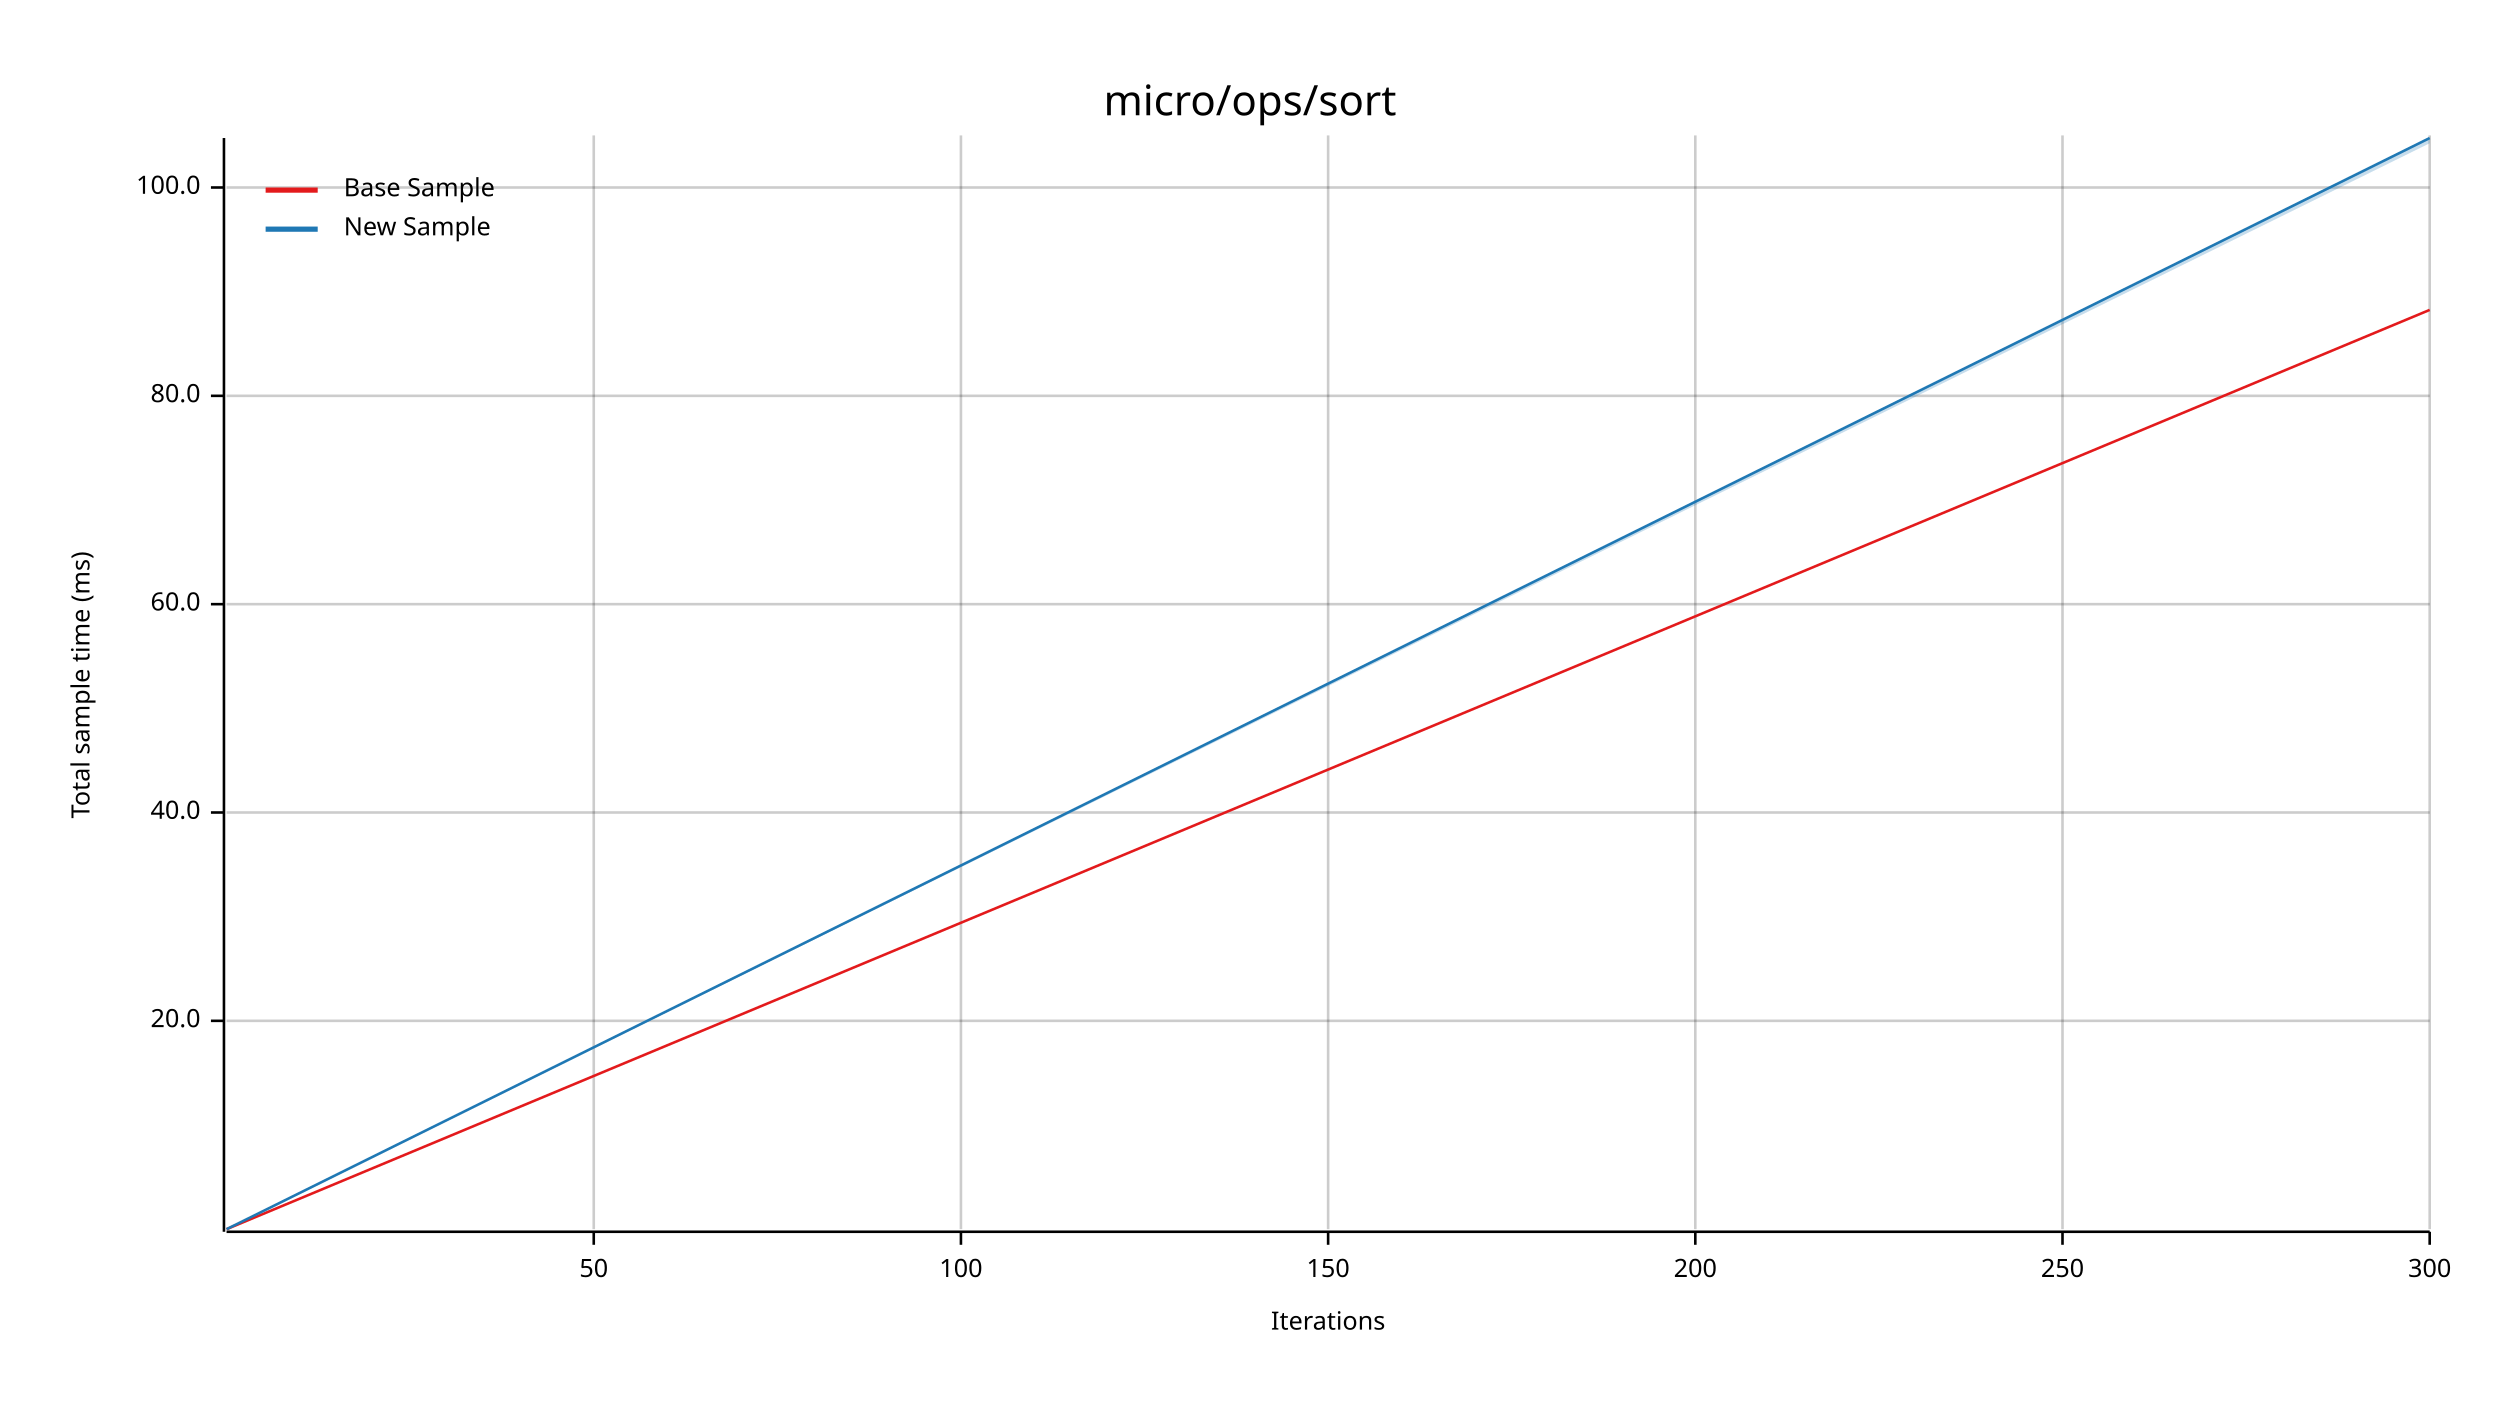
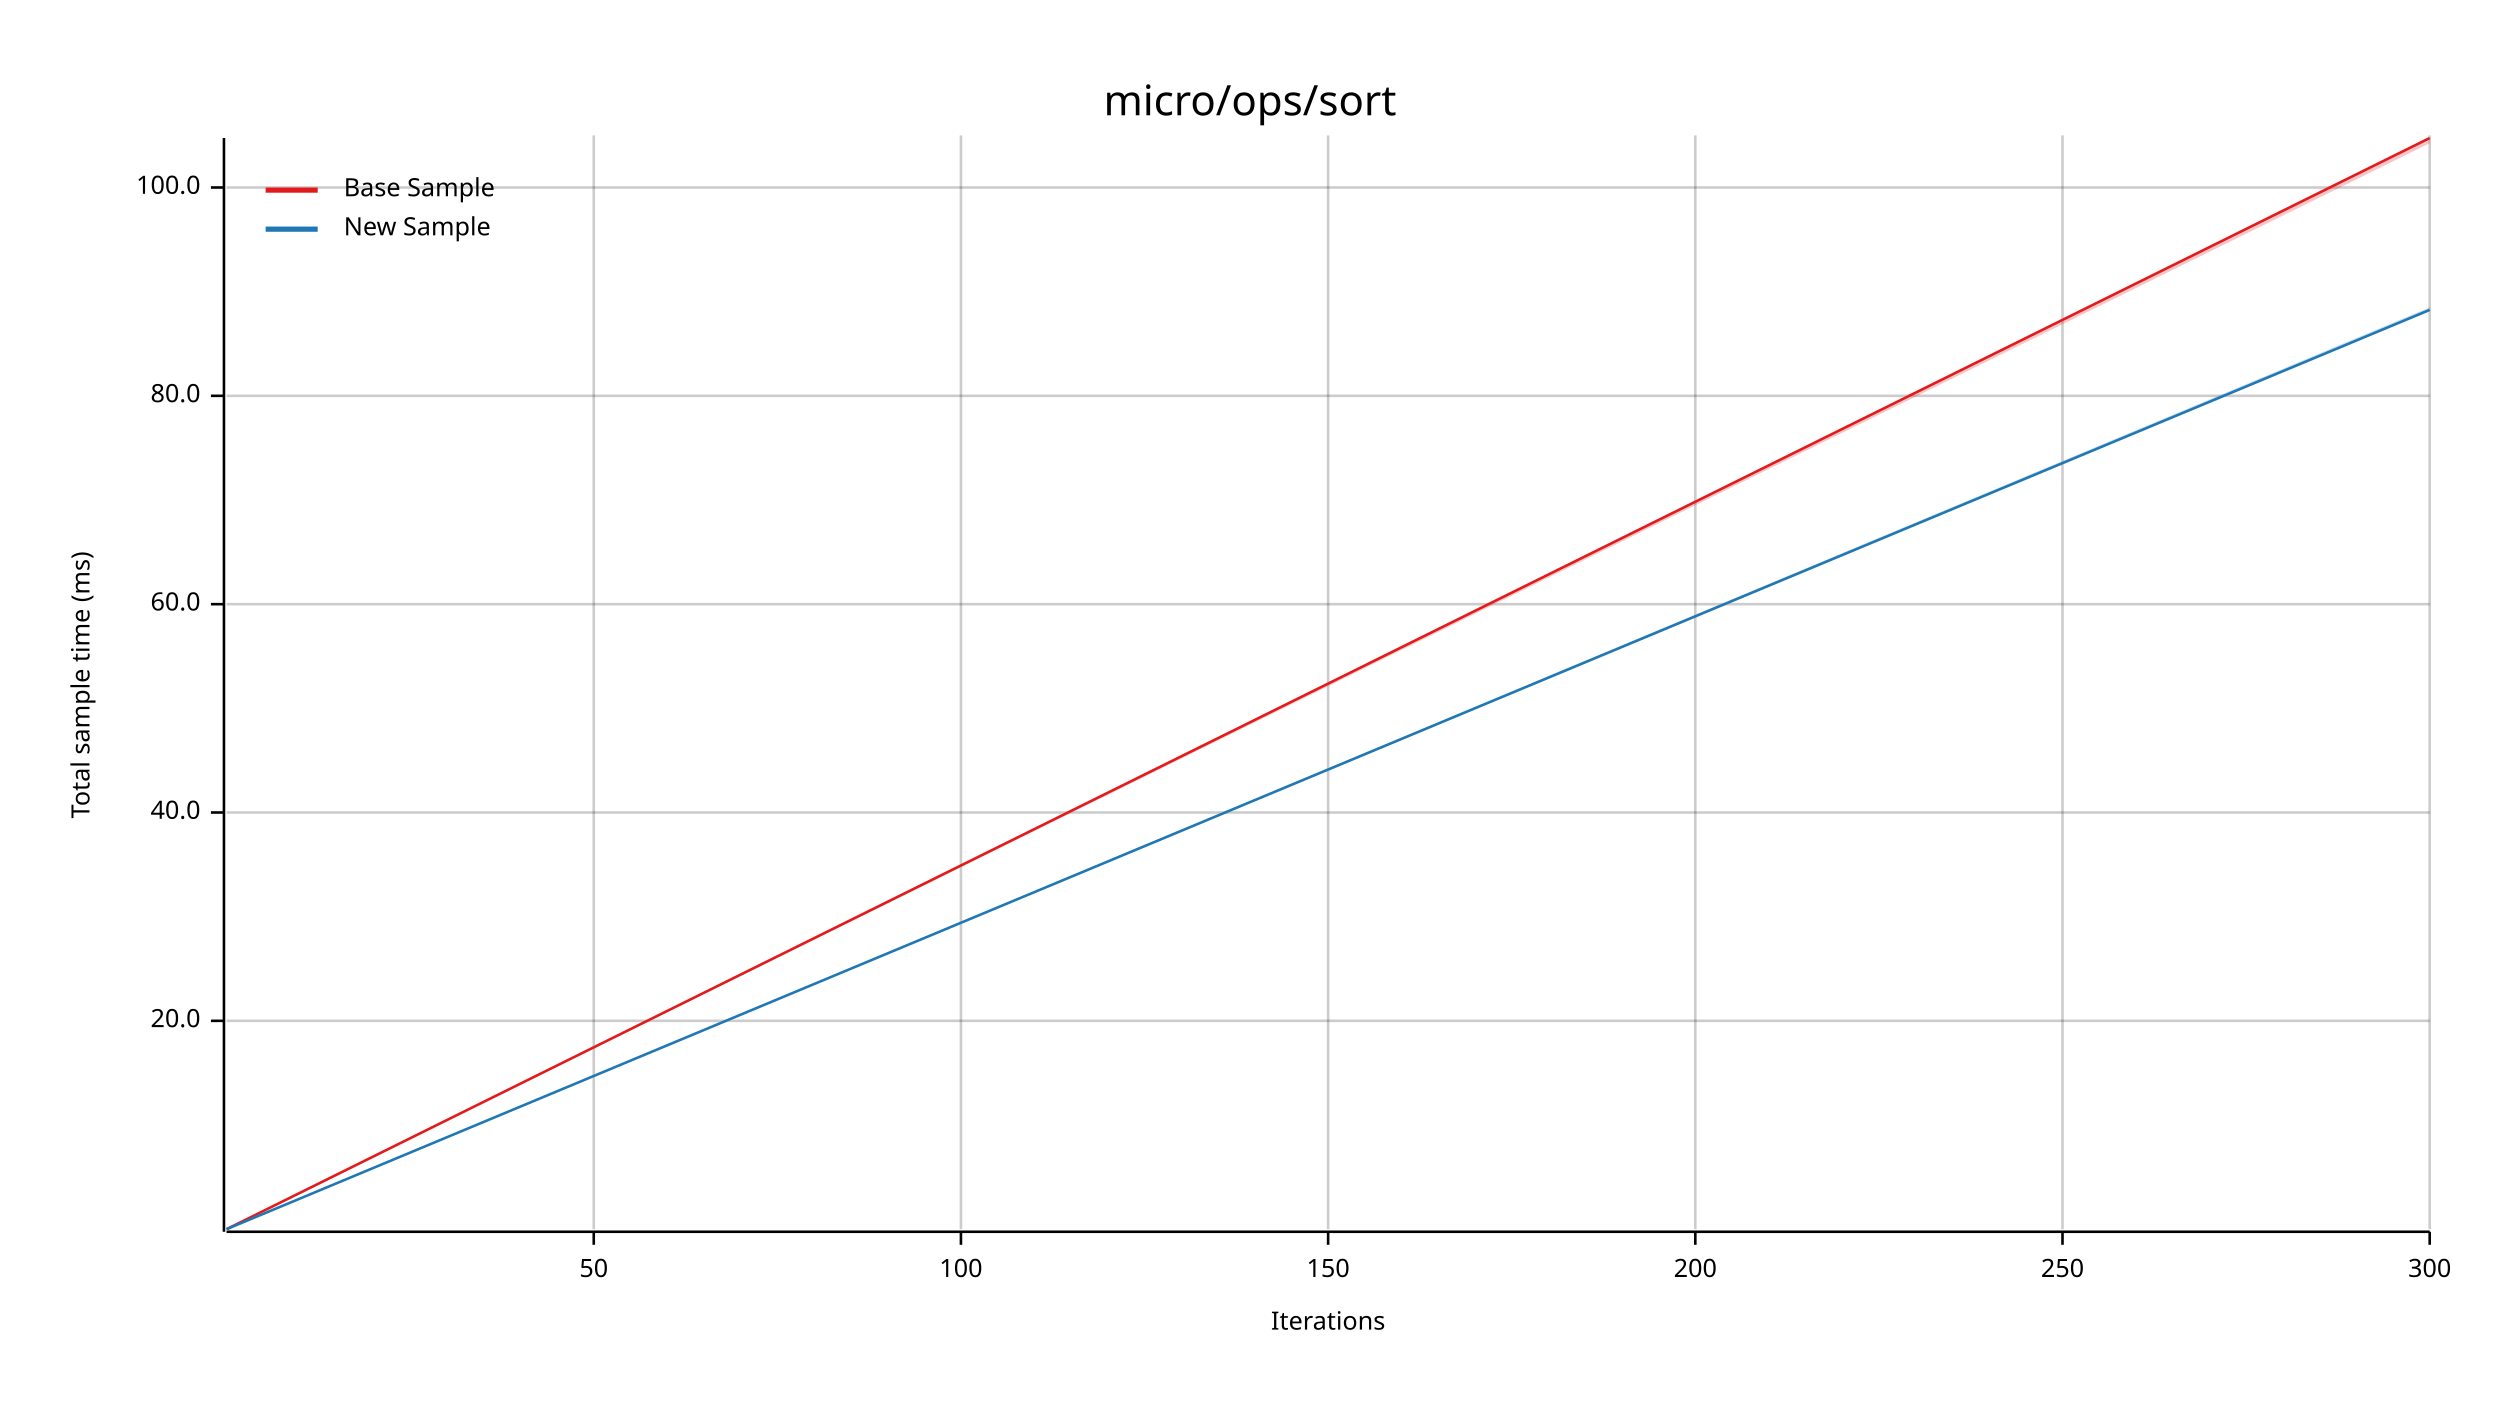
<svg xmlns="http://www.w3.org/2000/svg" width="960" height="540" viewBox="0 0 960 540">
  <text x="480" y="32" dy="0.76em" text-anchor="middle" font-family="sans-serif" font-size="16.129" opacity="1" fill="#000000">
micro/ops/sort
</text>
  <text x="27" y="263" dy="0.76em" text-anchor="middle" font-family="sans-serif" font-size="9.677" opacity="1" fill="#000000" transform="rotate(270, 27, 263)">
Total sample time (ms)
</text>
  <text x="510" y="513" dy="-0.5ex" text-anchor="middle" font-family="sans-serif" font-size="9.677" opacity="1" fill="#000000">
Iterations
</text>
  <line opacity="0.2" stroke="#000000" stroke-width="1" x1="228" y1="472" x2="228" y2="52" />
  <line opacity="0.2" stroke="#000000" stroke-width="1" x1="369" y1="472" x2="369" y2="52" />
  <line opacity="0.2" stroke="#000000" stroke-width="1" x1="510" y1="472" x2="510" y2="52" />
  <line opacity="0.2" stroke="#000000" stroke-width="1" x1="651" y1="472" x2="651" y2="52" />
  <line opacity="0.2" stroke="#000000" stroke-width="1" x1="792" y1="472" x2="792" y2="52" />
  <line opacity="0.2" stroke="#000000" stroke-width="1" x1="933" y1="472" x2="933" y2="52" />
  <line opacity="0.2" stroke="#000000" stroke-width="1" x1="87" y1="392" x2="933" y2="392" />
  <line opacity="0.2" stroke="#000000" stroke-width="1" x1="87" y1="312" x2="933" y2="312" />
  <line opacity="0.2" stroke="#000000" stroke-width="1" x1="87" y1="232" x2="933" y2="232" />
  <line opacity="0.2" stroke="#000000" stroke-width="1" x1="87" y1="152" x2="933" y2="152" />
  <line opacity="0.2" stroke="#000000" stroke-width="1" x1="87" y1="72" x2="933" y2="72" />
  <polyline fill="none" opacity="1" stroke="#000000" stroke-width="1" points="86,53 86,473 " />
  <text x="77" y="392" dy="0.5ex" text-anchor="end" font-family="sans-serif" font-size="9.677" opacity="1" fill="#000000">
20.0
</text>
  <polyline fill="none" opacity="1" stroke="#000000" stroke-width="1" points="81,392 86,392 " />
  <text x="77" y="312" dy="0.5ex" text-anchor="end" font-family="sans-serif" font-size="9.677" opacity="1" fill="#000000">
40.0
</text>
  <polyline fill="none" opacity="1" stroke="#000000" stroke-width="1" points="81,312 86,312 " />
  <text x="77" y="232" dy="0.5ex" text-anchor="end" font-family="sans-serif" font-size="9.677" opacity="1" fill="#000000">
60.0
</text>
  <polyline fill="none" opacity="1" stroke="#000000" stroke-width="1" points="81,232 86,232 " />
  <text x="77" y="152" dy="0.5ex" text-anchor="end" font-family="sans-serif" font-size="9.677" opacity="1" fill="#000000">
80.0
</text>
  <polyline fill="none" opacity="1" stroke="#000000" stroke-width="1" points="81,152 86,152 " />
  <text x="77" y="72" dy="0.5ex" text-anchor="end" font-family="sans-serif" font-size="9.677" opacity="1" fill="#000000">
100.0
</text>
  <polyline fill="none" opacity="1" stroke="#000000" stroke-width="1" points="81,72 86,72 " />
  <polyline fill="none" opacity="1" stroke="#000000" stroke-width="1" points="87,473 933,473 " />
  <text x="228" y="483" dy="0.76em" text-anchor="middle" font-family="sans-serif" font-size="9.677" opacity="1" fill="#000000">
50
</text>
  <polyline fill="none" opacity="1" stroke="#000000" stroke-width="1" points="228,473 228,478 " />
  <text x="369" y="483" dy="0.76em" text-anchor="middle" font-family="sans-serif" font-size="9.677" opacity="1" fill="#000000">
100
</text>
  <polyline fill="none" opacity="1" stroke="#000000" stroke-width="1" points="369,473 369,478 " />
  <text x="510" y="483" dy="0.76em" text-anchor="middle" font-family="sans-serif" font-size="9.677" opacity="1" fill="#000000">
150
</text>
  <polyline fill="none" opacity="1" stroke="#000000" stroke-width="1" points="510,473 510,478 " />
  <text x="651" y="483" dy="0.76em" text-anchor="middle" font-family="sans-serif" font-size="9.677" opacity="1" fill="#000000">
200
</text>
  <polyline fill="none" opacity="1" stroke="#000000" stroke-width="1" points="651,473 651,478 " />
  <text x="792" y="483" dy="0.76em" text-anchor="middle" font-family="sans-serif" font-size="9.677" opacity="1" fill="#000000">
250
</text>
  <polyline fill="none" opacity="1" stroke="#000000" stroke-width="1" points="792,473 792,478 " />
  <text x="933" y="483" dy="0.76em" text-anchor="middle" font-family="sans-serif" font-size="9.677" opacity="1" fill="#000000">
300
</text>
  <polyline fill="none" opacity="1" stroke="#000000" stroke-width="1" points="933,473 933,478 " />
-   <polyline fill="none" opacity="1" stroke="#E31A1C" stroke-width="1" points="87,472 933,119 " />
-   <polygon opacity="0.25" fill="#E31A1C" points="87,472 933,119 933,119 " />
-   <polyline fill="none" opacity="1" stroke="#1F78B4" stroke-width="1" points="87,472 933,53 " />
-   <polygon opacity="0.25" fill="#1F78B4" points="87,472 933,55 933,53 " />
+   <polyline fill="none" opacity="1" stroke="#E31A1C" stroke-width="1" points="87,472 933,53 " />
+   <polygon opacity="0.25" fill="#E31A1C" points="87,472 933,55 933,53 " />
+   <polyline fill="none" opacity="1" stroke="#1F78B4" stroke-width="1" points="87,472 933,119 " />
+   <polygon opacity="0.25" fill="#1F78B4" points="87,472 933,119 933,118 " />
  <text x="132" y="68" dy="0.76em" text-anchor="start" font-family="sans-serif" font-size="9.677" opacity="1" fill="#000000">
Base Sample
</text>
  <text x="132" y="83" dy="0.76em" text-anchor="start" font-family="sans-serif" font-size="9.677" opacity="1" fill="#000000">
New Sample
</text>
  <polyline fill="none" opacity="1" stroke="#E31A1C" stroke-width="2" points="102,73 122,73 " />
  <polyline fill="none" opacity="1" stroke="#1F78B4" stroke-width="2" points="102,88 122,88 " />
</svg>
